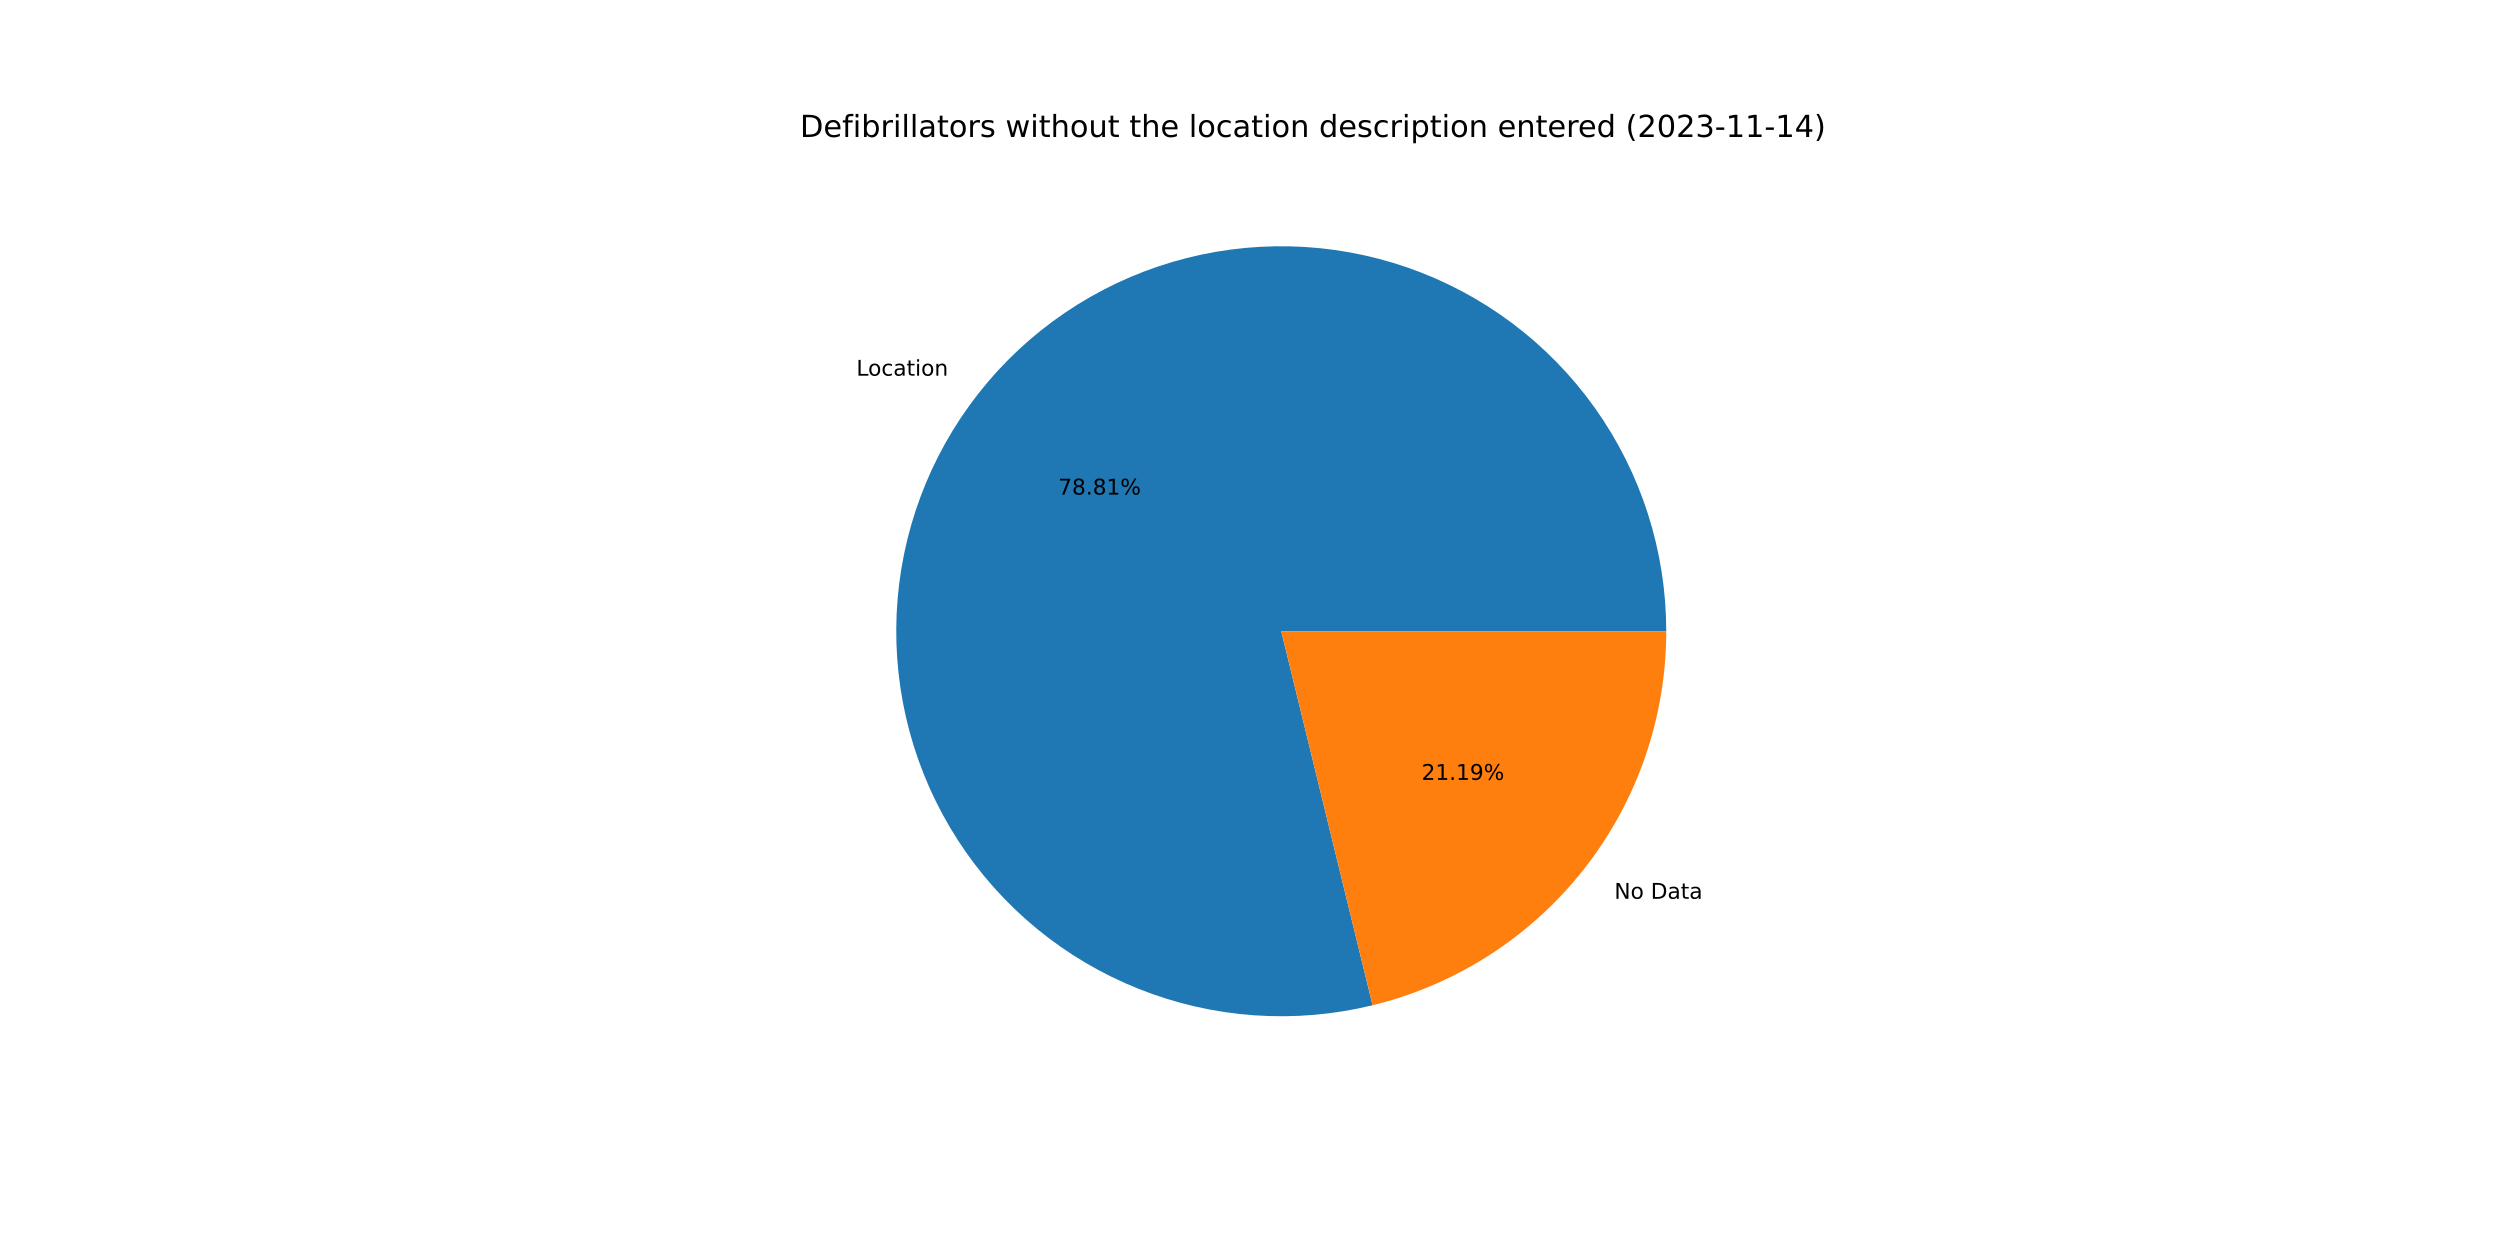
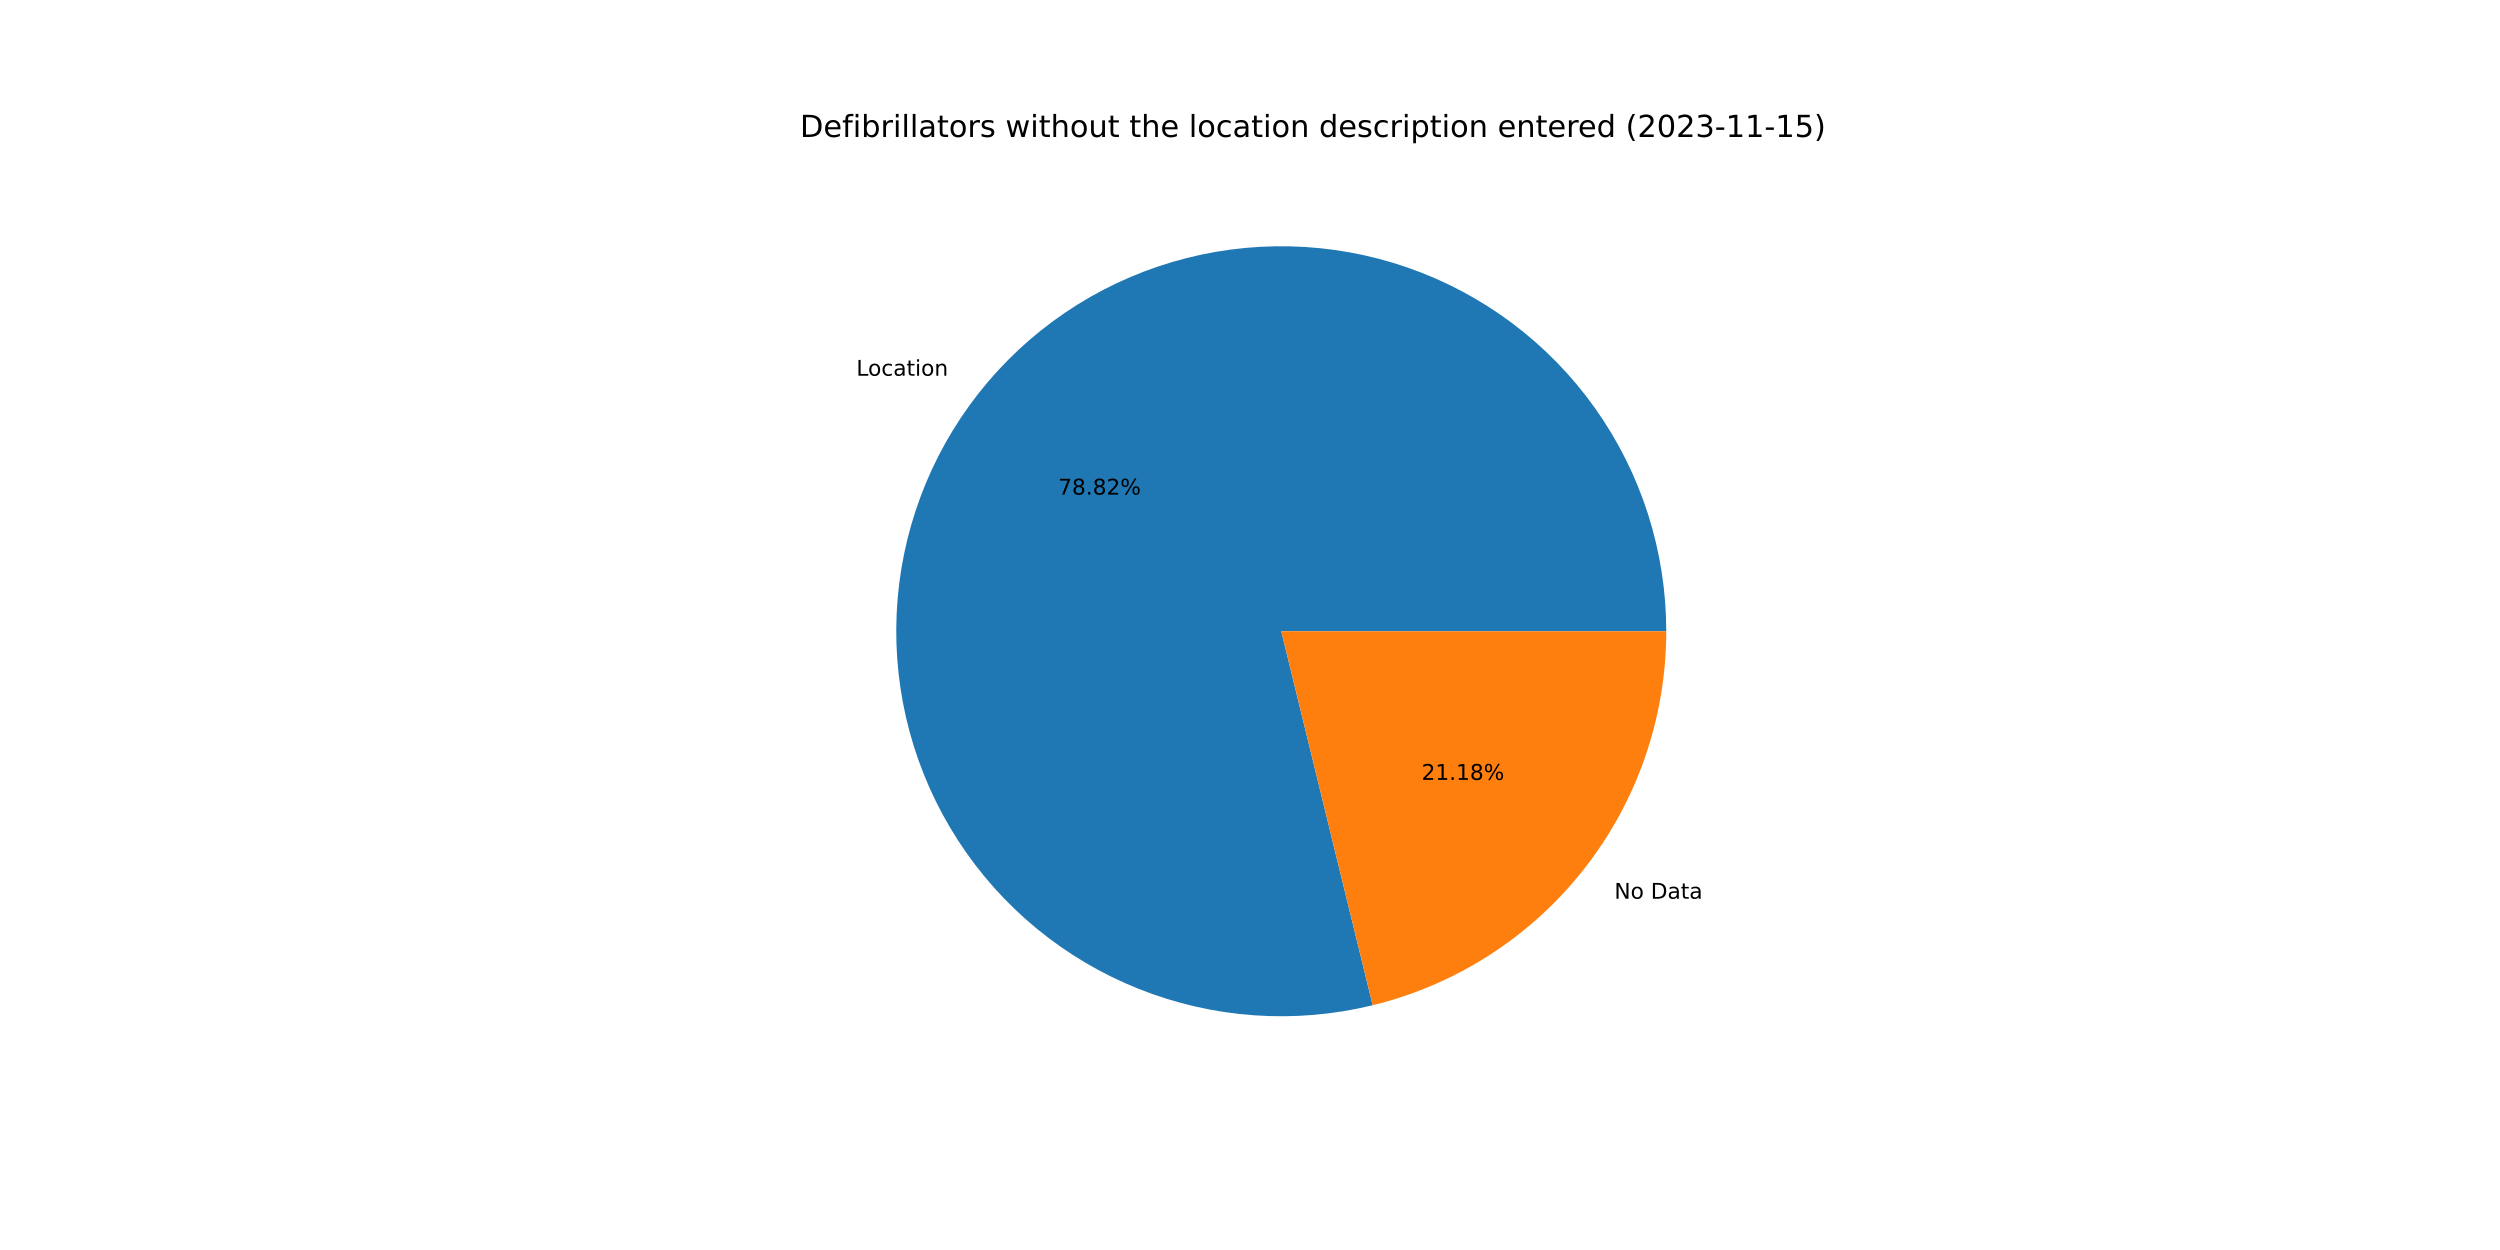
<svg xmlns="http://www.w3.org/2000/svg" xmlns:xlink="http://www.w3.org/1999/xlink" width="1152pt" height="576pt" viewBox="0 0 1152 576" version="1.1">
  <defs>
    <style type="text/css">*{stroke-linejoin: round; stroke-linecap: butt}</style>
  </defs>
  <g id="figure_1">
    <g id="patch_1">
      <path d="M 0 576  L 1152 576  L 1152 0  L 0 0  z " style="fill: #ffffff" />
    </g>
    <g id="axes_1">
      <g id="patch_2">
-         <path d="M 767.808 290.88  C 767.808 272.541 764.964 254.313 759.379 236.846  C 753.793 219.378 745.533 202.882 734.893 187.946  C 724.252 173.01 711.36 159.813 696.676 148.827  C 681.992 137.842 665.693 129.199 648.361 123.207  C 631.028 117.216 612.871 113.948 594.538 113.52  C 576.204 113.093 557.914 115.51 540.321 120.687  C 522.729 125.863 506.044 133.737 490.864 144.026  C 475.684 154.315 462.19 166.896 450.865 181.32  C 439.539 195.743 430.519 211.836 424.125 229.024  C 417.731 246.212 414.04 264.288 413.185 282.607  C 412.33 300.926 414.32 319.267 419.085 336.975  C 423.85 354.684 431.332 371.548 441.264 386.964  C 451.196 402.38 463.459 416.163 477.615 427.822  C 491.771 439.481 507.649 448.874 524.683 455.667  C 541.717 462.461 559.702 466.572 577.996 467.854  C 596.29 469.136 614.672 467.574 632.487 463.223  L 590.4 290.88  L 767.808 290.88  z " style="fill: #1f77b4" />
+         <path d="M 767.808 290.88  C 767.808 272.541 764.964 254.311 759.378 236.843  C 753.792 219.375 745.531 202.879 734.89 187.942  C 724.249 173.005 711.356 159.809 696.67 148.823  C 681.985 137.837 665.685 129.195 648.352 123.204  C 631.018 117.213 612.86 113.946 594.526 113.52  C 576.191 113.093 557.901 115.513 540.308 120.691  C 522.714 125.869 506.03 133.744 490.85 144.035  C 475.67 154.326 462.177 166.909 450.853 181.335  C 439.529 195.76 430.509 211.855 424.117 229.044  C 417.725 246.234 414.037 264.311 413.184 282.631  C 412.331 300.95 414.324 319.292 419.092 337.001  C 423.86 354.71 431.345 371.573 441.28 386.988  C 451.215 402.403 463.481 416.185 477.639 427.842  C 491.797 439.499 507.678 448.89 524.714 455.68  C 541.75 462.47 559.737 466.578 578.032 467.856  C 596.327 469.135 614.71 467.569 632.525 463.214  L 590.4 290.88  L 767.808 290.88  z " style="fill: #1f77b4" />
      </g>
      <g id="patch_3">
-         <path d="M 632.487 463.223  C 671.076 453.8 705.404 431.683 729.935 400.44  C 754.467 369.198 767.808 330.603 767.808 290.88  L 590.4 290.88  L 632.487 463.223  z " style="fill: #ff7f0e" />
+         <path d="M 632.525 463.214  C 671.105 453.784 705.423 431.666 729.947 400.425  C 754.471 369.185 767.808 330.596 767.808 290.88  L 590.4 290.88  L 632.525 463.214  z " style="fill: #ff7f0e" />
      </g>
      <g id="matplotlib.axis_1" />
      <g id="matplotlib.axis_2" />
      <g id="text_1">
-         <g transform="translate(394.6143 173.1229)scale(0.1 -0.1)">
+         <g transform="translate(394.6012 173.1395)scale(0.1 -0.1)">
          <defs>
            <path id="DejaVuSans-4c" d="M 628 4666  L 1259 4666  L 1259 531  L 3531 531  L 3531 0  L 628 0  L 628 4666  z " transform="scale(0.015625)" />
            <path id="DejaVuSans-6f" d="M 1959 3097  Q 1497 3097 1228 2736  Q 959 2375 959 1747  Q 959 1119 1226 758  Q 1494 397 1959 397  Q 2419 397 2687 759  Q 2956 1122 2956 1747  Q 2956 2369 2687 2733  Q 2419 3097 1959 3097  z M 1959 3584  Q 2709 3584 3137 3096  Q 3566 2609 3566 1747  Q 3566 888 3137 398  Q 2709 -91 1959 -91  Q 1206 -91 779 398  Q 353 888 353 1747  Q 353 2609 779 3096  Q 1206 3584 1959 3584  z " transform="scale(0.015625)" />
            <path id="DejaVuSans-63" d="M 3122 3366  L 3122 2828  Q 2878 2963 2633 3030  Q 2388 3097 2138 3097  Q 1578 3097 1268 2742  Q 959 2388 959 1747  Q 959 1106 1268 751  Q 1578 397 2138 397  Q 2388 397 2633 464  Q 2878 531 3122 666  L 3122 134  Q 2881 22 2623 -34  Q 2366 -91 2075 -91  Q 1284 -91 818 406  Q 353 903 353 1747  Q 353 2603 823 3093  Q 1294 3584 2113 3584  Q 2378 3584 2631 3529  Q 2884 3475 3122 3366  z " transform="scale(0.015625)" />
            <path id="DejaVuSans-61" d="M 2194 1759  Q 1497 1759 1228 1600  Q 959 1441 959 1056  Q 959 750 1161 570  Q 1363 391 1709 391  Q 2188 391 2477 730  Q 2766 1069 2766 1631  L 2766 1759  L 2194 1759  z M 3341 1997  L 3341 0  L 2766 0  L 2766 531  Q 2569 213 2275 61  Q 1981 -91 1556 -91  Q 1019 -91 701 211  Q 384 513 384 1019  Q 384 1609 779 1909  Q 1175 2209 1959 2209  L 2766 2209  L 2766 2266  Q 2766 2663 2505 2880  Q 2244 3097 1772 3097  Q 1472 3097 1187 3025  Q 903 2953 641 2809  L 641 3341  Q 956 3463 1253 3523  Q 1550 3584 1831 3584  Q 2591 3584 2966 3190  Q 3341 2797 3341 1997  z " transform="scale(0.015625)" />
            <path id="DejaVuSans-74" d="M 1172 4494  L 1172 3500  L 2356 3500  L 2356 3053  L 1172 3053  L 1172 1153  Q 1172 725 1289 603  Q 1406 481 1766 481  L 2356 481  L 2356 0  L 1766 0  Q 1100 0 847 248  Q 594 497 594 1153  L 594 3053  L 172 3053  L 172 3500  L 594 3500  L 594 4494  L 1172 4494  z " transform="scale(0.015625)" />
            <path id="DejaVuSans-69" d="M 603 3500  L 1178 3500  L 1178 0  L 603 0  L 603 3500  z M 603 4863  L 1178 4863  L 1178 4134  L 603 4134  L 603 4863  z " transform="scale(0.015625)" />
            <path id="DejaVuSans-6e" d="M 3513 2113  L 3513 0  L 2938 0  L 2938 2094  Q 2938 2591 2744 2837  Q 2550 3084 2163 3084  Q 1697 3084 1428 2787  Q 1159 2491 1159 1978  L 1159 0  L 581 0  L 581 3500  L 1159 3500  L 1159 2956  Q 1366 3272 1645 3428  Q 1925 3584 2291 3584  Q 2894 3584 3203 3211  Q 3513 2838 3513 2113  z " transform="scale(0.015625)" />
          </defs>
          <use xlink:href="#DejaVuSans-4c" />
          <use xlink:href="#DejaVuSans-6f" x="53.963" />
          <use xlink:href="#DejaVuSans-63" x="115.145" />
          <use xlink:href="#DejaVuSans-61" x="170.125" />
          <use xlink:href="#DejaVuSans-74" x="231.404" />
          <use xlink:href="#DejaVuSans-69" x="270.613" />
          <use xlink:href="#DejaVuSans-6f" x="298.396" />
          <use xlink:href="#DejaVuSans-6e" x="359.578" />
        </g>
      </g>
      <g id="text_2">
-         <g transform="translate(487.614 227.9031)scale(0.1 -0.1)">
+         <g transform="translate(487.6068 227.9122)scale(0.1 -0.1)">
          <defs>
            <path id="DejaVuSans-37" d="M 525 4666  L 3525 4666  L 3525 4397  L 1831 0  L 1172 0  L 2766 4134  L 525 4134  L 525 4666  z " transform="scale(0.015625)" />
            <path id="DejaVuSans-38" d="M 2034 2216  Q 1584 2216 1326 1975  Q 1069 1734 1069 1313  Q 1069 891 1326 650  Q 1584 409 2034 409  Q 2484 409 2743 651  Q 3003 894 3003 1313  Q 3003 1734 2745 1975  Q 2488 2216 2034 2216  z M 1403 2484  Q 997 2584 770 2862  Q 544 3141 544 3541  Q 544 4100 942 4425  Q 1341 4750 2034 4750  Q 2731 4750 3128 4425  Q 3525 4100 3525 3541  Q 3525 3141 3298 2862  Q 3072 2584 2669 2484  Q 3125 2378 3379 2068  Q 3634 1759 3634 1313  Q 3634 634 3220 271  Q 2806 -91 2034 -91  Q 1263 -91 848 271  Q 434 634 434 1313  Q 434 1759 690 2068  Q 947 2378 1403 2484  z M 1172 3481  Q 1172 3119 1398 2916  Q 1625 2713 2034 2713  Q 2441 2713 2670 2916  Q 2900 3119 2900 3481  Q 2900 3844 2670 4047  Q 2441 4250 2034 4250  Q 1625 4250 1398 4047  Q 1172 3844 1172 3481  z " transform="scale(0.015625)" />
            <path id="DejaVuSans-2e" d="M 684 794  L 1344 794  L 1344 0  L 684 0  L 684 794  z " transform="scale(0.015625)" />
-             <path id="DejaVuSans-31" d="M 794 531  L 1825 531  L 1825 4091  L 703 3866  L 703 4441  L 1819 4666  L 2450 4666  L 2450 531  L 3481 531  L 3481 0  L 794 0  L 794 531  z " transform="scale(0.015625)" />
+             <path id="DejaVuSans-32" d="M 1228 531  L 3431 531  L 3431 0  L 469 0  L 469 531  Q 828 903 1448 1529  Q 2069 2156 2228 2338  Q 2531 2678 2651 2914  Q 2772 3150 2772 3378  Q 2772 3750 2511 3984  Q 2250 4219 1831 4219  Q 1534 4219 1204 4116  Q 875 4013 500 3803  L 500 4441  Q 881 4594 1212 4672  Q 1544 4750 1819 4750  Q 2544 4750 2975 4387  Q 3406 4025 3406 3419  Q 3406 3131 3298 2873  Q 3191 2616 2906 2266  Q 2828 2175 2409 1742  Q 1991 1309 1228 531  z " transform="scale(0.015625)" />
            <path id="DejaVuSans-25" d="M 4653 2053  Q 4381 2053 4226 1822  Q 4072 1591 4072 1178  Q 4072 772 4226 539  Q 4381 306 4653 306  Q 4919 306 5073 539  Q 5228 772 5228 1178  Q 5228 1588 5073 1820  Q 4919 2053 4653 2053  z M 4653 2450  Q 5147 2450 5437 2106  Q 5728 1763 5728 1178  Q 5728 594 5436 251  Q 5144 -91 4653 -91  Q 4153 -91 3862 251  Q 3572 594 3572 1178  Q 3572 1766 3864 2108  Q 4156 2450 4653 2450  z M 1428 4353  Q 1159 4353 1004 4120  Q 850 3888 850 3481  Q 850 3069 1003 2837  Q 1156 2606 1428 2606  Q 1700 2606 1854 2837  Q 2009 3069 2009 3481  Q 2009 3884 1853 4118  Q 1697 4353 1428 4353  z M 4250 4750  L 4750 4750  L 1831 -91  L 1331 -91  L 4250 4750  z M 1428 4750  Q 1922 4750 2215 4408  Q 2509 4066 2509 3481  Q 2509 2891 2217 2550  Q 1925 2209 1428 2209  Q 931 2209 642 2551  Q 353 2894 353 3481  Q 353 4063 643 4406  Q 934 4750 1428 4750  z " transform="scale(0.015625)" />
          </defs>
          <use xlink:href="#DejaVuSans-37" />
          <use xlink:href="#DejaVuSans-38" x="63.623" />
          <use xlink:href="#DejaVuSans-2e" x="127.246" />
          <use xlink:href="#DejaVuSans-38" x="159.033" />
-           <use xlink:href="#DejaVuSans-31" x="222.656" />
+           <use xlink:href="#DejaVuSans-32" x="222.656" />
          <use xlink:href="#DejaVuSans-25" x="286.279" />
        </g>
      </g>
      <g id="text_3">
-         <g transform="translate(743.8889 414.1559)scale(0.1 -0.1)">
+         <g transform="translate(743.9019 414.1393)scale(0.1 -0.1)">
          <defs>
            <path id="DejaVuSans-4e" d="M 628 4666  L 1478 4666  L 3547 763  L 3547 4666  L 4159 4666  L 4159 0  L 3309 0  L 1241 3903  L 1241 0  L 628 0  L 628 4666  z " transform="scale(0.015625)" />
            <path id="DejaVuSans-20" transform="scale(0.015625)" />
            <path id="DejaVuSans-44" d="M 1259 4147  L 1259 519  L 2022 519  Q 2988 519 3436 956  Q 3884 1394 3884 2338  Q 3884 3275 3436 3711  Q 2988 4147 2022 4147  L 1259 4147  z M 628 4666  L 1925 4666  Q 3281 4666 3915 4102  Q 4550 3538 4550 2338  Q 4550 1131 3912 565  Q 3275 0 1925 0  L 628 0  L 628 4666  z " transform="scale(0.015625)" />
          </defs>
          <use xlink:href="#DejaVuSans-4e" />
          <use xlink:href="#DejaVuSans-6f" x="74.805" />
          <use xlink:href="#DejaVuSans-20" x="135.986" />
          <use xlink:href="#DejaVuSans-44" x="167.773" />
          <use xlink:href="#DejaVuSans-61" x="244.775" />
          <use xlink:href="#DejaVuSans-74" x="306.055" />
          <use xlink:href="#DejaVuSans-61" x="345.264" />
        </g>
      </g>
      <g id="text_4">
-         <g transform="translate(655.0564 359.3756)scale(0.1 -0.1)">
+         <g transform="translate(655.0635 359.3666)scale(0.1 -0.1)">
          <defs>
-             <path id="DejaVuSans-32" d="M 1228 531  L 3431 531  L 3431 0  L 469 0  L 469 531  Q 828 903 1448 1529  Q 2069 2156 2228 2338  Q 2531 2678 2651 2914  Q 2772 3150 2772 3378  Q 2772 3750 2511 3984  Q 2250 4219 1831 4219  Q 1534 4219 1204 4116  Q 875 4013 500 3803  L 500 4441  Q 881 4594 1212 4672  Q 1544 4750 1819 4750  Q 2544 4750 2975 4387  Q 3406 4025 3406 3419  Q 3406 3131 3298 2873  Q 3191 2616 2906 2266  Q 2828 2175 2409 1742  Q 1991 1309 1228 531  z " transform="scale(0.015625)" />
-             <path id="DejaVuSans-39" d="M 703 97  L 703 672  Q 941 559 1184 500  Q 1428 441 1663 441  Q 2288 441 2617 861  Q 2947 1281 2994 2138  Q 2813 1869 2534 1725  Q 2256 1581 1919 1581  Q 1219 1581 811 2004  Q 403 2428 403 3163  Q 403 3881 828 4315  Q 1253 4750 1959 4750  Q 2769 4750 3195 4129  Q 3622 3509 3622 2328  Q 3622 1225 3098 567  Q 2575 -91 1691 -91  Q 1453 -91 1209 -44  Q 966 3 703 97  z M 1959 2075  Q 2384 2075 2632 2365  Q 2881 2656 2881 3163  Q 2881 3666 2632 3958  Q 2384 4250 1959 4250  Q 1534 4250 1286 3958  Q 1038 3666 1038 3163  Q 1038 2656 1286 2365  Q 1534 2075 1959 2075  z " transform="scale(0.015625)" />
+             <path id="DejaVuSans-31" d="M 794 531  L 1825 531  L 1825 4091  L 703 3866  L 703 4441  L 1819 4666  L 2450 4666  L 2450 531  L 3481 531  L 3481 0  L 794 0  L 794 531  z " transform="scale(0.015625)" />
          </defs>
          <use xlink:href="#DejaVuSans-32" />
          <use xlink:href="#DejaVuSans-31" x="63.623" />
          <use xlink:href="#DejaVuSans-2e" x="127.246" />
          <use xlink:href="#DejaVuSans-31" x="159.033" />
-           <use xlink:href="#DejaVuSans-39" x="222.656" />
+           <use xlink:href="#DejaVuSans-38" x="222.656" />
          <use xlink:href="#DejaVuSans-25" x="286.279" />
        </g>
      </g>
      <g id="text_5">
        <g transform="translate(368.64 63.12)scale(0.14 -0.14)">
          <defs>
            <path id="DejaVuSans-65" d="M 3597 1894  L 3597 1613  L 953 1613  Q 991 1019 1311 708  Q 1631 397 2203 397  Q 2534 397 2845 478  Q 3156 559 3463 722  L 3463 178  Q 3153 47 2828 -22  Q 2503 -91 2169 -91  Q 1331 -91 842 396  Q 353 884 353 1716  Q 353 2575 817 3079  Q 1281 3584 2069 3584  Q 2775 3584 3186 3129  Q 3597 2675 3597 1894  z M 3022 2063  Q 3016 2534 2758 2815  Q 2500 3097 2075 3097  Q 1594 3097 1305 2825  Q 1016 2553 972 2059  L 3022 2063  z " transform="scale(0.015625)" />
            <path id="DejaVuSans-66" d="M 2375 4863  L 2375 4384  L 1825 4384  Q 1516 4384 1395 4259  Q 1275 4134 1275 3809  L 1275 3500  L 2222 3500  L 2222 3053  L 1275 3053  L 1275 0  L 697 0  L 697 3053  L 147 3053  L 147 3500  L 697 3500  L 697 3744  Q 697 4328 969 4595  Q 1241 4863 1831 4863  L 2375 4863  z " transform="scale(0.015625)" />
            <path id="DejaVuSans-62" d="M 3116 1747  Q 3116 2381 2855 2742  Q 2594 3103 2138 3103  Q 1681 3103 1420 2742  Q 1159 2381 1159 1747  Q 1159 1113 1420 752  Q 1681 391 2138 391  Q 2594 391 2855 752  Q 3116 1113 3116 1747  z M 1159 2969  Q 1341 3281 1617 3432  Q 1894 3584 2278 3584  Q 2916 3584 3314 3078  Q 3713 2572 3713 1747  Q 3713 922 3314 415  Q 2916 -91 2278 -91  Q 1894 -91 1617 61  Q 1341 213 1159 525  L 1159 0  L 581 0  L 581 4863  L 1159 4863  L 1159 2969  z " transform="scale(0.015625)" />
            <path id="DejaVuSans-72" d="M 2631 2963  Q 2534 3019 2420 3045  Q 2306 3072 2169 3072  Q 1681 3072 1420 2755  Q 1159 2438 1159 1844  L 1159 0  L 581 0  L 581 3500  L 1159 3500  L 1159 2956  Q 1341 3275 1631 3429  Q 1922 3584 2338 3584  Q 2397 3584 2469 3576  Q 2541 3569 2628 3553  L 2631 2963  z " transform="scale(0.015625)" />
            <path id="DejaVuSans-6c" d="M 603 4863  L 1178 4863  L 1178 0  L 603 0  L 603 4863  z " transform="scale(0.015625)" />
            <path id="DejaVuSans-73" d="M 2834 3397  L 2834 2853  Q 2591 2978 2328 3040  Q 2066 3103 1784 3103  Q 1356 3103 1142 2972  Q 928 2841 928 2578  Q 928 2378 1081 2264  Q 1234 2150 1697 2047  L 1894 2003  Q 2506 1872 2764 1633  Q 3022 1394 3022 966  Q 3022 478 2636 193  Q 2250 -91 1575 -91  Q 1294 -91 989 -36  Q 684 19 347 128  L 347 722  Q 666 556 975 473  Q 1284 391 1588 391  Q 1994 391 2212 530  Q 2431 669 2431 922  Q 2431 1156 2273 1281  Q 2116 1406 1581 1522  L 1381 1569  Q 847 1681 609 1914  Q 372 2147 372 2553  Q 372 3047 722 3315  Q 1072 3584 1716 3584  Q 2034 3584 2315 3537  Q 2597 3491 2834 3397  z " transform="scale(0.015625)" />
            <path id="DejaVuSans-77" d="M 269 3500  L 844 3500  L 1563 769  L 2278 3500  L 2956 3500  L 3675 769  L 4391 3500  L 4966 3500  L 4050 0  L 3372 0  L 2619 2869  L 1863 0  L 1184 0  L 269 3500  z " transform="scale(0.015625)" />
            <path id="DejaVuSans-68" d="M 3513 2113  L 3513 0  L 2938 0  L 2938 2094  Q 2938 2591 2744 2837  Q 2550 3084 2163 3084  Q 1697 3084 1428 2787  Q 1159 2491 1159 1978  L 1159 0  L 581 0  L 581 4863  L 1159 4863  L 1159 2956  Q 1366 3272 1645 3428  Q 1925 3584 2291 3584  Q 2894 3584 3203 3211  Q 3513 2838 3513 2113  z " transform="scale(0.015625)" />
            <path id="DejaVuSans-75" d="M 544 1381  L 544 3500  L 1119 3500  L 1119 1403  Q 1119 906 1312 657  Q 1506 409 1894 409  Q 2359 409 2629 706  Q 2900 1003 2900 1516  L 2900 3500  L 3475 3500  L 3475 0  L 2900 0  L 2900 538  Q 2691 219 2414 64  Q 2138 -91 1772 -91  Q 1169 -91 856 284  Q 544 659 544 1381  z M 1991 3584  L 1991 3584  z " transform="scale(0.015625)" />
            <path id="DejaVuSans-64" d="M 2906 2969  L 2906 4863  L 3481 4863  L 3481 0  L 2906 0  L 2906 525  Q 2725 213 2448 61  Q 2172 -91 1784 -91  Q 1150 -91 751 415  Q 353 922 353 1747  Q 353 2572 751 3078  Q 1150 3584 1784 3584  Q 2172 3584 2448 3432  Q 2725 3281 2906 2969  z M 947 1747  Q 947 1113 1208 752  Q 1469 391 1925 391  Q 2381 391 2643 752  Q 2906 1113 2906 1747  Q 2906 2381 2643 2742  Q 2381 3103 1925 3103  Q 1469 3103 1208 2742  Q 947 2381 947 1747  z " transform="scale(0.015625)" />
            <path id="DejaVuSans-70" d="M 1159 525  L 1159 -1331  L 581 -1331  L 581 3500  L 1159 3500  L 1159 2969  Q 1341 3281 1617 3432  Q 1894 3584 2278 3584  Q 2916 3584 3314 3078  Q 3713 2572 3713 1747  Q 3713 922 3314 415  Q 2916 -91 2278 -91  Q 1894 -91 1617 61  Q 1341 213 1159 525  z M 3116 1747  Q 3116 2381 2855 2742  Q 2594 3103 2138 3103  Q 1681 3103 1420 2742  Q 1159 2381 1159 1747  Q 1159 1113 1420 752  Q 1681 391 2138 391  Q 2594 391 2855 752  Q 3116 1113 3116 1747  z " transform="scale(0.015625)" />
            <path id="DejaVuSans-28" d="M 1984 4856  Q 1566 4138 1362 3434  Q 1159 2731 1159 2009  Q 1159 1288 1364 580  Q 1569 -128 1984 -844  L 1484 -844  Q 1016 -109 783 600  Q 550 1309 550 2009  Q 550 2706 781 3412  Q 1013 4119 1484 4856  L 1984 4856  z " transform="scale(0.015625)" />
            <path id="DejaVuSans-30" d="M 2034 4250  Q 1547 4250 1301 3770  Q 1056 3291 1056 2328  Q 1056 1369 1301 889  Q 1547 409 2034 409  Q 2525 409 2770 889  Q 3016 1369 3016 2328  Q 3016 3291 2770 3770  Q 2525 4250 2034 4250  z M 2034 4750  Q 2819 4750 3233 4129  Q 3647 3509 3647 2328  Q 3647 1150 3233 529  Q 2819 -91 2034 -91  Q 1250 -91 836 529  Q 422 1150 422 2328  Q 422 3509 836 4129  Q 1250 4750 2034 4750  z " transform="scale(0.015625)" />
            <path id="DejaVuSans-33" d="M 2597 2516  Q 3050 2419 3304 2112  Q 3559 1806 3559 1356  Q 3559 666 3084 287  Q 2609 -91 1734 -91  Q 1441 -91 1130 -33  Q 819 25 488 141  L 488 750  Q 750 597 1062 519  Q 1375 441 1716 441  Q 2309 441 2620 675  Q 2931 909 2931 1356  Q 2931 1769 2642 2001  Q 2353 2234 1838 2234  L 1294 2234  L 1294 2753  L 1863 2753  Q 2328 2753 2575 2939  Q 2822 3125 2822 3475  Q 2822 3834 2567 4026  Q 2313 4219 1838 4219  Q 1578 4219 1281 4162  Q 984 4106 628 3988  L 628 4550  Q 988 4650 1302 4700  Q 1616 4750 1894 4750  Q 2613 4750 3031 4423  Q 3450 4097 3450 3541  Q 3450 3153 3228 2886  Q 3006 2619 2597 2516  z " transform="scale(0.015625)" />
            <path id="DejaVuSans-2d" d="M 313 2009  L 1997 2009  L 1997 1497  L 313 1497  L 313 2009  z " transform="scale(0.015625)" />
-             <path id="DejaVuSans-34" d="M 2419 4116  L 825 1625  L 2419 1625  L 2419 4116  z M 2253 4666  L 3047 4666  L 3047 1625  L 3713 1625  L 3713 1100  L 3047 1100  L 3047 0  L 2419 0  L 2419 1100  L 313 1100  L 313 1709  L 2253 4666  z " transform="scale(0.015625)" />
+             <path id="DejaVuSans-35" d="M 691 4666  L 3169 4666  L 3169 4134  L 1269 4134  L 1269 2991  Q 1406 3038 1543 3061  Q 1681 3084 1819 3084  Q 2600 3084 3056 2656  Q 3513 2228 3513 1497  Q 3513 744 3044 326  Q 2575 -91 1722 -91  Q 1428 -91 1123 -41  Q 819 9 494 109  L 494 744  Q 775 591 1075 516  Q 1375 441 1709 441  Q 2250 441 2565 725  Q 2881 1009 2881 1497  Q 2881 1984 2565 2268  Q 2250 2553 1709 2553  Q 1456 2553 1204 2497  Q 953 2441 691 2322  L 691 4666  z " transform="scale(0.015625)" />
            <path id="DejaVuSans-29" d="M 513 4856  L 1013 4856  Q 1481 4119 1714 3412  Q 1947 2706 1947 2009  Q 1947 1309 1714 600  Q 1481 -109 1013 -844  L 513 -844  Q 928 -128 1133 580  Q 1338 1288 1338 2009  Q 1338 2731 1133 3434  Q 928 4138 513 4856  z " transform="scale(0.015625)" />
          </defs>
          <use xlink:href="#DejaVuSans-44" />
          <use xlink:href="#DejaVuSans-65" x="77.002" />
          <use xlink:href="#DejaVuSans-66" x="138.525" />
          <use xlink:href="#DejaVuSans-69" x="173.73" />
          <use xlink:href="#DejaVuSans-62" x="201.514" />
          <use xlink:href="#DejaVuSans-72" x="264.99" />
          <use xlink:href="#DejaVuSans-69" x="306.104" />
          <use xlink:href="#DejaVuSans-6c" x="333.887" />
          <use xlink:href="#DejaVuSans-6c" x="361.67" />
          <use xlink:href="#DejaVuSans-61" x="389.453" />
          <use xlink:href="#DejaVuSans-74" x="450.732" />
          <use xlink:href="#DejaVuSans-6f" x="489.941" />
          <use xlink:href="#DejaVuSans-72" x="551.123" />
          <use xlink:href="#DejaVuSans-73" x="592.236" />
          <use xlink:href="#DejaVuSans-20" x="644.336" />
          <use xlink:href="#DejaVuSans-77" x="676.123" />
          <use xlink:href="#DejaVuSans-69" x="757.91" />
          <use xlink:href="#DejaVuSans-74" x="785.693" />
          <use xlink:href="#DejaVuSans-68" x="824.902" />
          <use xlink:href="#DejaVuSans-6f" x="888.281" />
          <use xlink:href="#DejaVuSans-75" x="949.463" />
          <use xlink:href="#DejaVuSans-74" x="1012.842" />
          <use xlink:href="#DejaVuSans-20" x="1052.051" />
          <use xlink:href="#DejaVuSans-74" x="1083.838" />
          <use xlink:href="#DejaVuSans-68" x="1123.047" />
          <use xlink:href="#DejaVuSans-65" x="1186.426" />
          <use xlink:href="#DejaVuSans-20" x="1247.949" />
          <use xlink:href="#DejaVuSans-6c" x="1279.736" />
          <use xlink:href="#DejaVuSans-6f" x="1307.52" />
          <use xlink:href="#DejaVuSans-63" x="1368.701" />
          <use xlink:href="#DejaVuSans-61" x="1423.682" />
          <use xlink:href="#DejaVuSans-74" x="1484.961" />
          <use xlink:href="#DejaVuSans-69" x="1524.17" />
          <use xlink:href="#DejaVuSans-6f" x="1551.953" />
          <use xlink:href="#DejaVuSans-6e" x="1613.135" />
          <use xlink:href="#DejaVuSans-20" x="1676.514" />
          <use xlink:href="#DejaVuSans-64" x="1708.301" />
          <use xlink:href="#DejaVuSans-65" x="1771.777" />
          <use xlink:href="#DejaVuSans-73" x="1833.301" />
          <use xlink:href="#DejaVuSans-63" x="1885.4" />
          <use xlink:href="#DejaVuSans-72" x="1940.381" />
          <use xlink:href="#DejaVuSans-69" x="1981.494" />
          <use xlink:href="#DejaVuSans-70" x="2009.277" />
          <use xlink:href="#DejaVuSans-74" x="2072.754" />
          <use xlink:href="#DejaVuSans-69" x="2111.963" />
          <use xlink:href="#DejaVuSans-6f" x="2139.746" />
          <use xlink:href="#DejaVuSans-6e" x="2200.928" />
          <use xlink:href="#DejaVuSans-20" x="2264.307" />
          <use xlink:href="#DejaVuSans-65" x="2296.094" />
          <use xlink:href="#DejaVuSans-6e" x="2357.617" />
          <use xlink:href="#DejaVuSans-74" x="2420.996" />
          <use xlink:href="#DejaVuSans-65" x="2460.205" />
          <use xlink:href="#DejaVuSans-72" x="2521.729" />
          <use xlink:href="#DejaVuSans-65" x="2560.592" />
          <use xlink:href="#DejaVuSans-64" x="2622.115" />
          <use xlink:href="#DejaVuSans-20" x="2685.592" />
          <use xlink:href="#DejaVuSans-28" x="2717.379" />
          <use xlink:href="#DejaVuSans-32" x="2756.393" />
          <use xlink:href="#DejaVuSans-30" x="2820.016" />
          <use xlink:href="#DejaVuSans-32" x="2883.639" />
          <use xlink:href="#DejaVuSans-33" x="2947.262" />
          <use xlink:href="#DejaVuSans-2d" x="3010.885" />
          <use xlink:href="#DejaVuSans-31" x="3046.969" />
          <use xlink:href="#DejaVuSans-31" x="3110.592" />
          <use xlink:href="#DejaVuSans-2d" x="3174.215" />
          <use xlink:href="#DejaVuSans-31" x="3210.299" />
-           <use xlink:href="#DejaVuSans-34" x="3273.922" />
+           <use xlink:href="#DejaVuSans-35" x="3273.922" />
          <use xlink:href="#DejaVuSans-29" x="3337.545" />
        </g>
      </g>
    </g>
  </g>
</svg>
